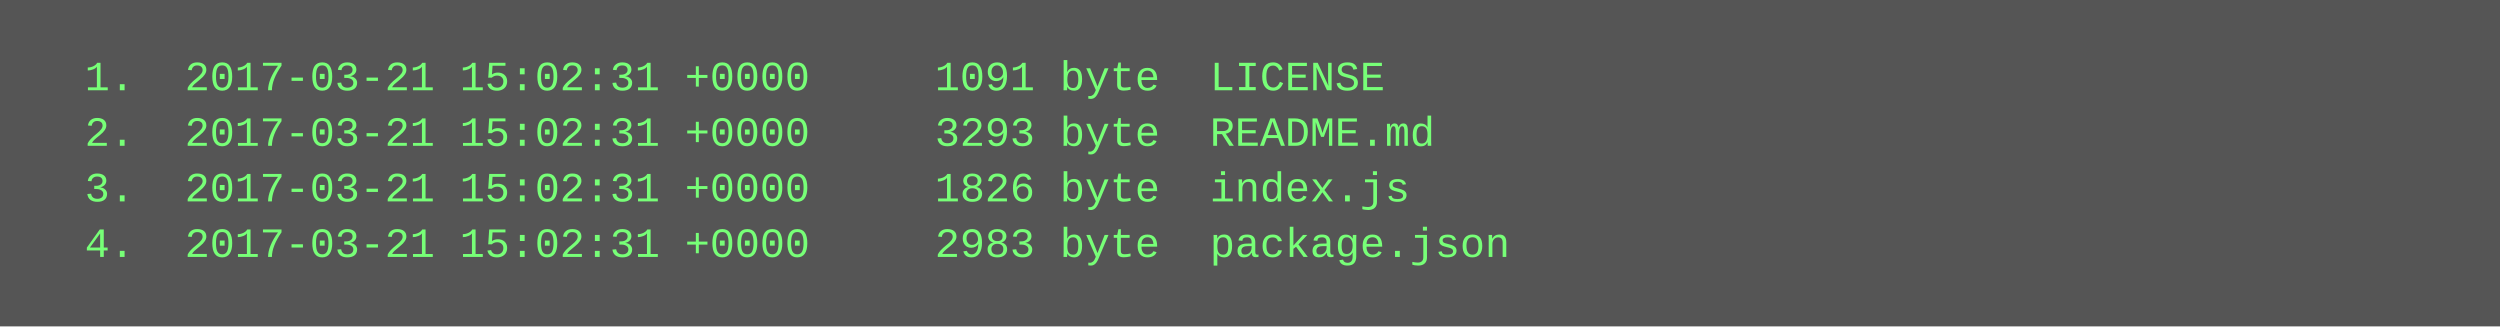
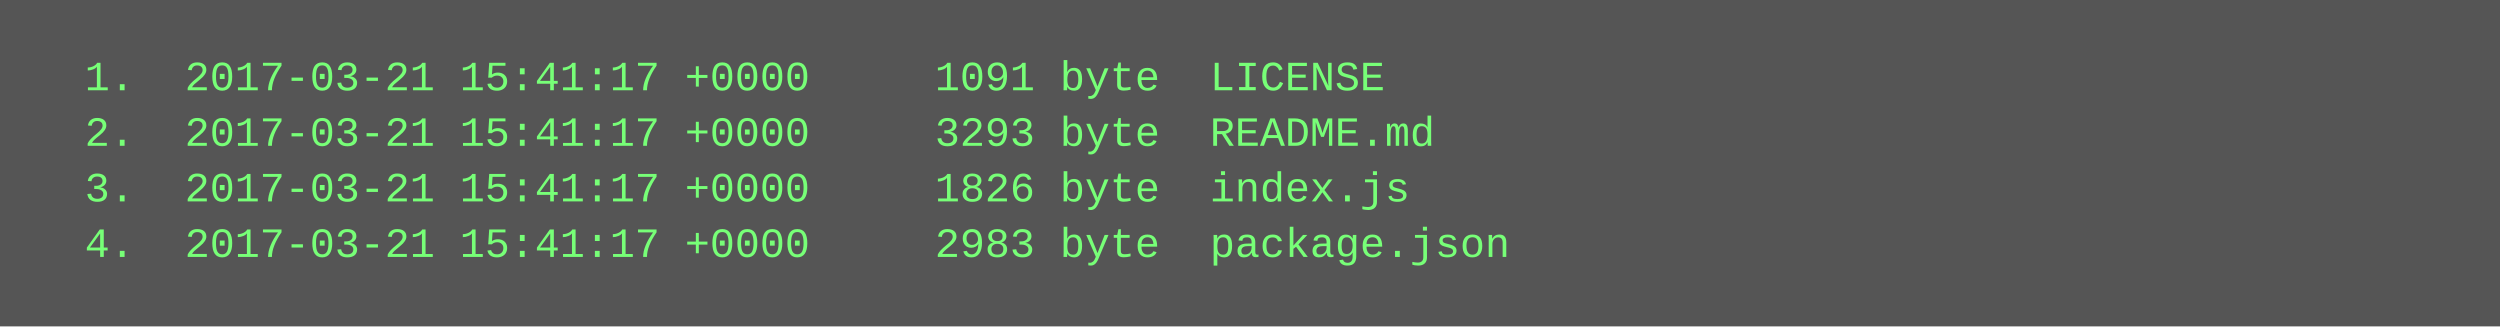
<svg xmlns="http://www.w3.org/2000/svg" height="94" width="720">
  <rect height="94" fill="#555" width="720" />
  <text fill="#7f7" font-family="Courier New" font-size="12" xml:space="preserve">
-     <tspan x="10" y="26">  1.  2017-03-21 15:02:31 +0000     1091 byte  LICENSE</tspan>
-     <tspan x="10" y="42">  2.  2017-03-21 15:02:31 +0000     3293 byte  README.md</tspan>
-     <tspan x="10" y="58">  3.  2017-03-21 15:02:31 +0000     1826 byte  index.js</tspan>
-     <tspan x="10" y="74">  4.  2017-03-21 15:02:31 +0000     2983 byte  package.json</tspan>
+     <tspan x="10" y="26">  1.  2017-03-21 15:41:17 +0000     1091 byte  LICENSE</tspan>
+     <tspan x="10" y="42">  2.  2017-03-21 15:41:17 +0000     3293 byte  README.md</tspan>
+     <tspan x="10" y="58">  3.  2017-03-21 15:41:17 +0000     1826 byte  index.js</tspan>
+     <tspan x="10" y="74">  4.  2017-03-21 15:41:17 +0000     2983 byte  package.json</tspan>
  </text>
</svg>
